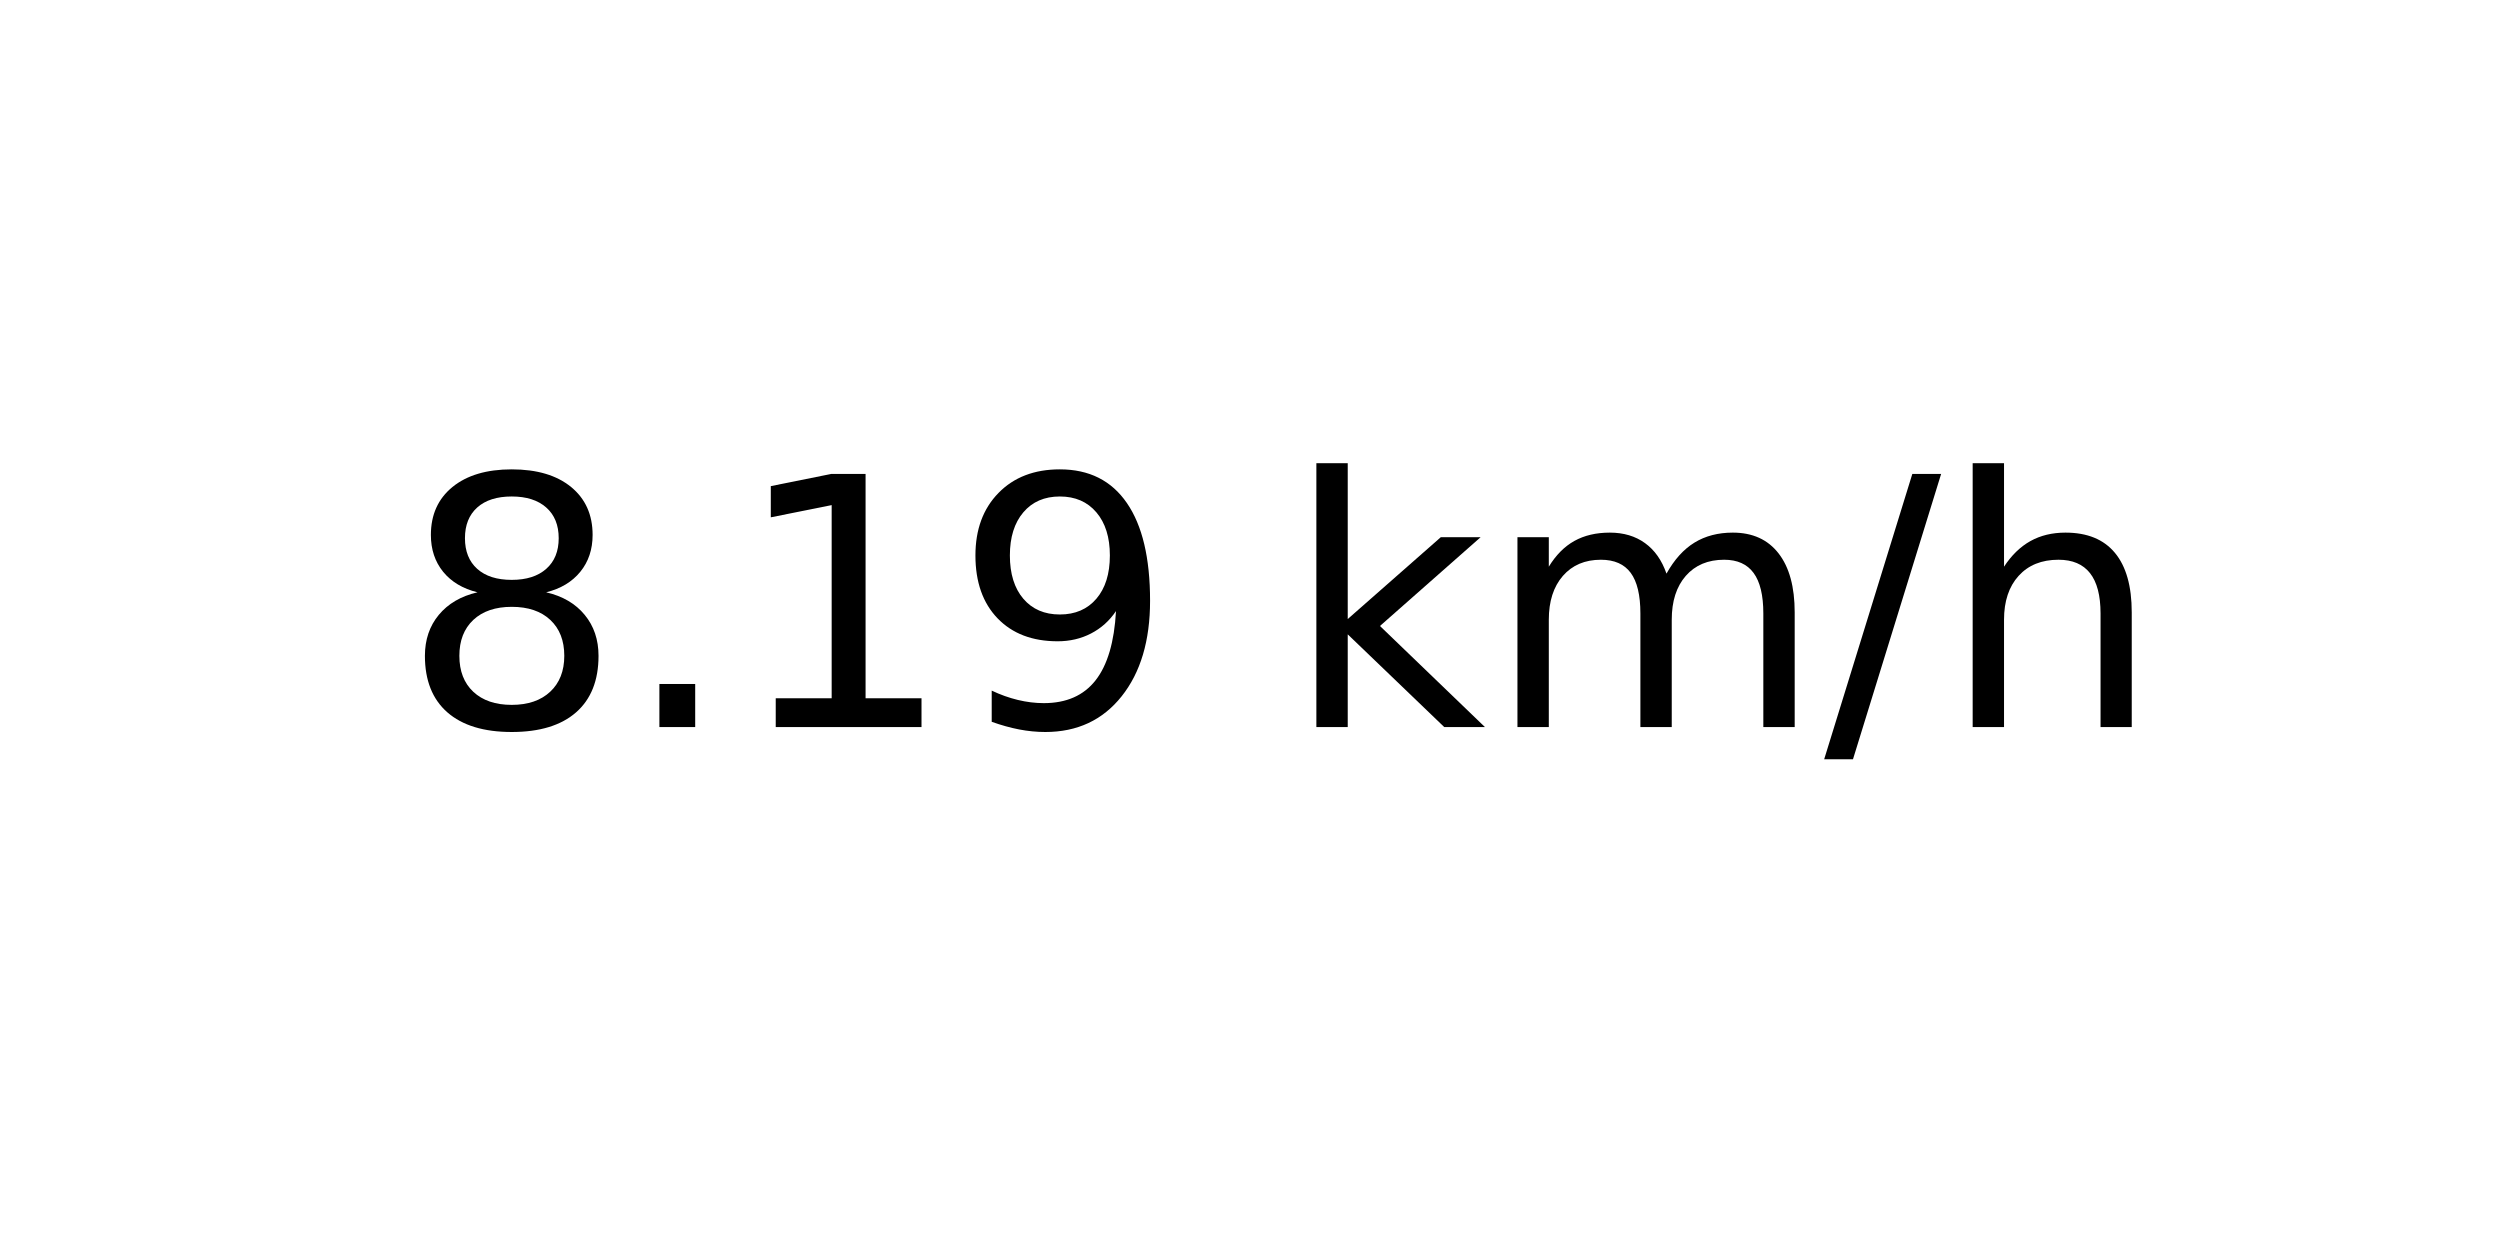
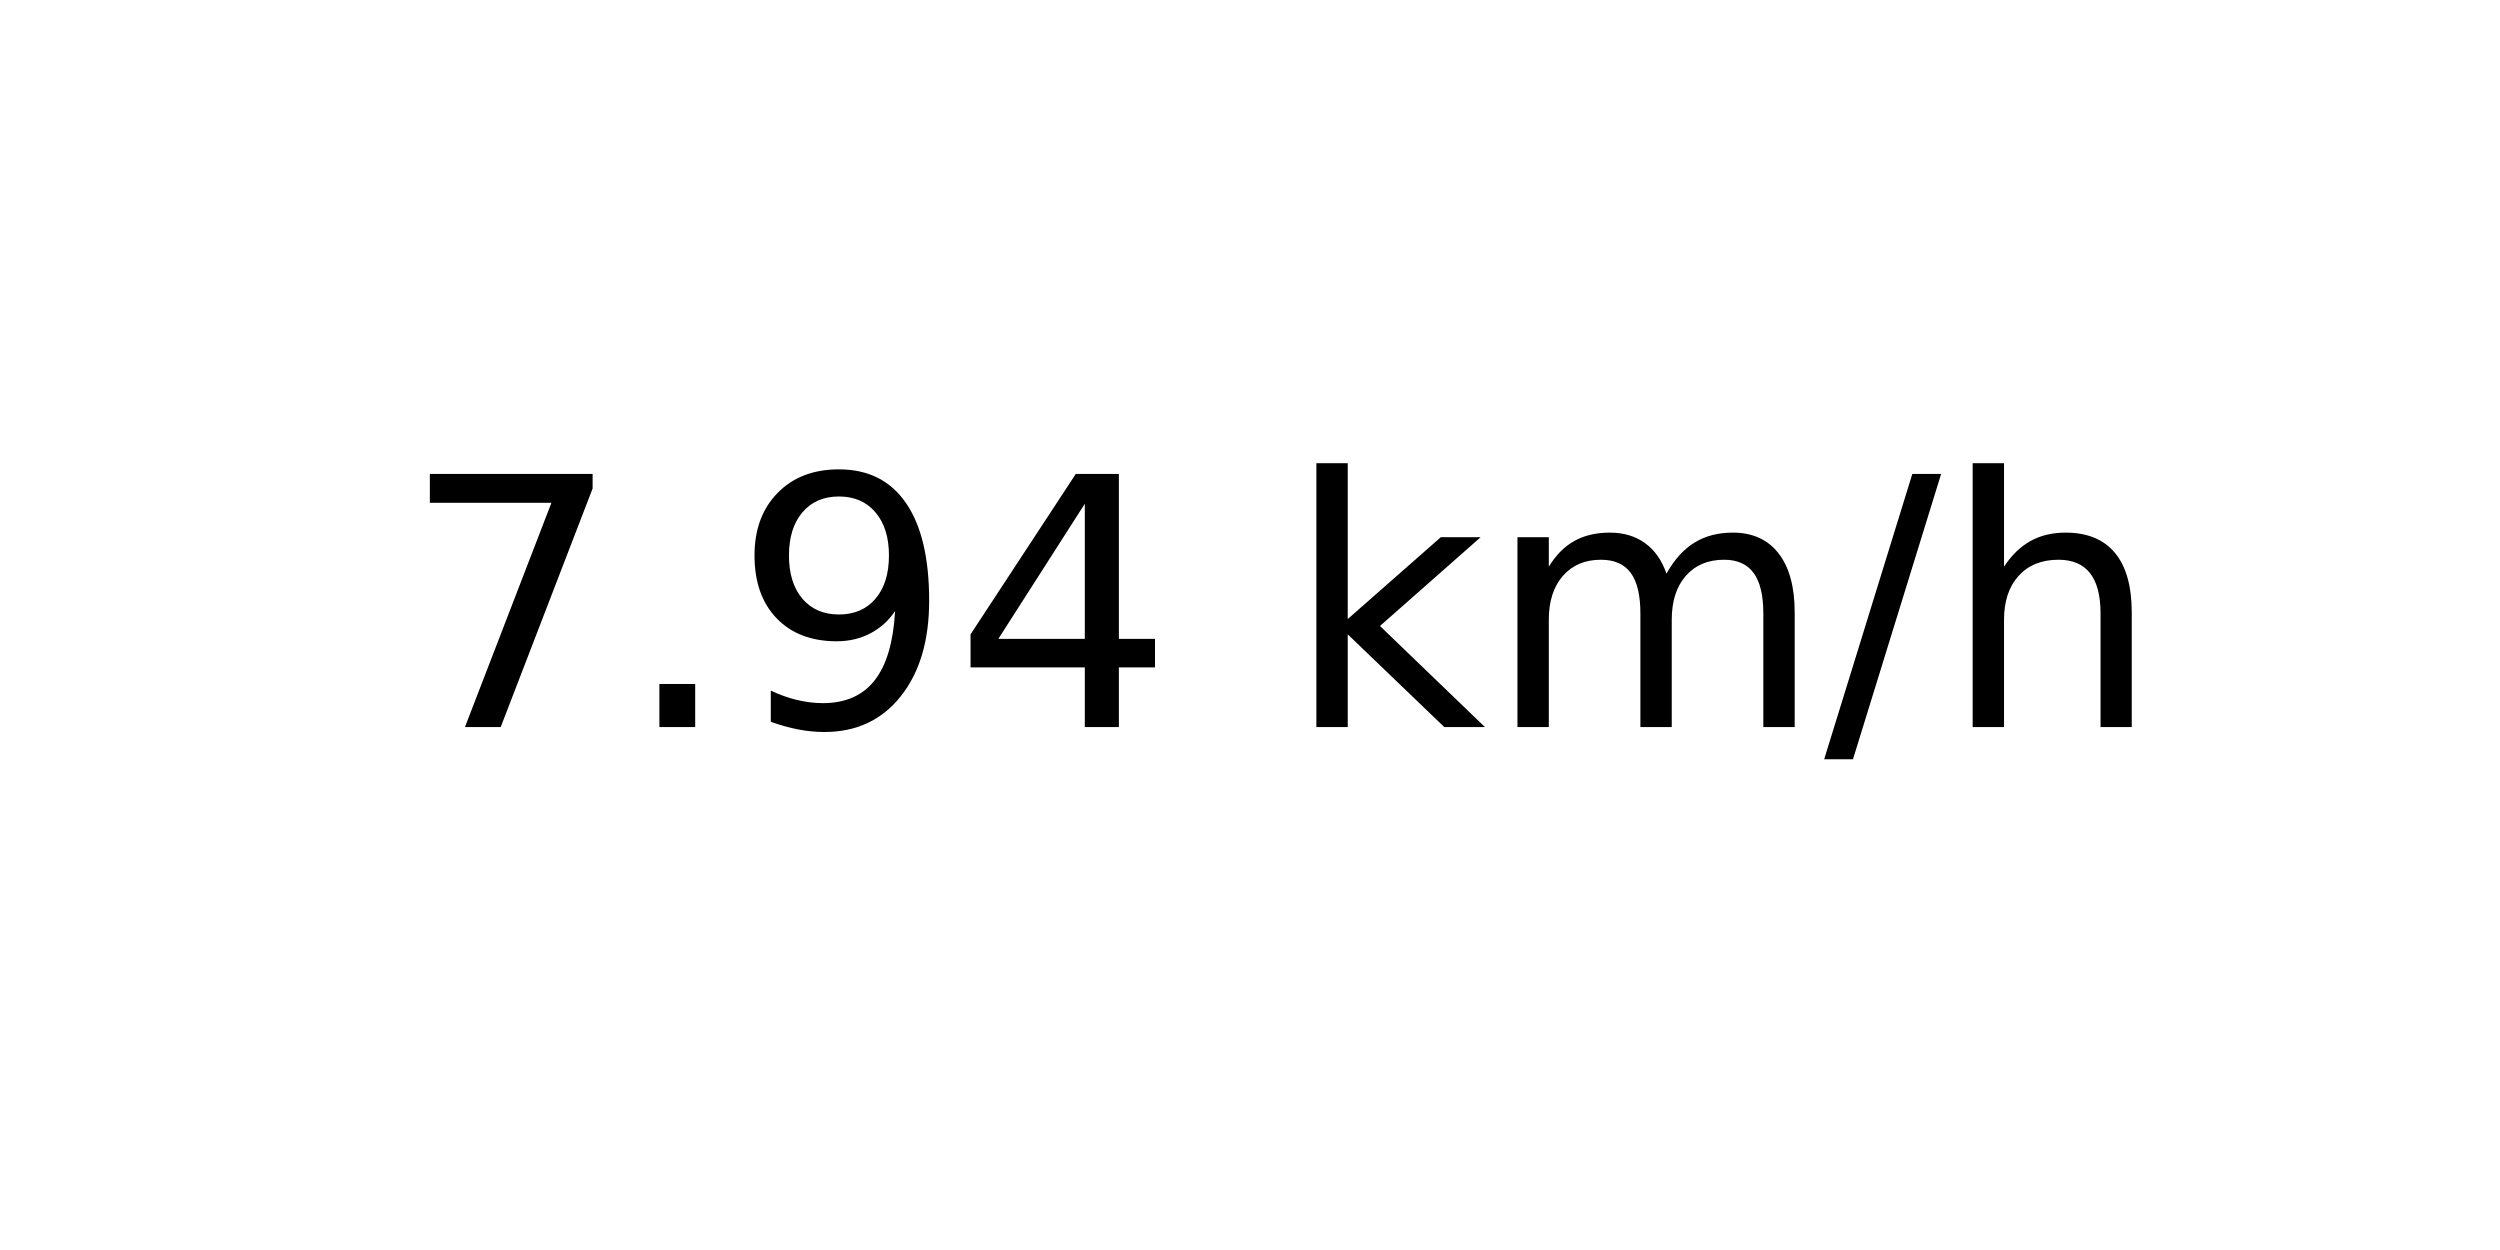
<svg xmlns="http://www.w3.org/2000/svg" xmlns:xlink="http://www.w3.org/1999/xlink" width="72pt" height="36pt" viewBox="0 0 72 36" version="1.1">
  <defs>
    <style type="text/css">*{stroke-linejoin: round; stroke-linecap: butt}</style>
  </defs>
  <g id="figure_1">
    <g id="axes_1">
      <g id="text_1">
        <g transform="translate(11.55937 20.93937) scale(0.1 -0.1)">
          <defs>
-             <path id="DejaVuSans-38" d="M 2034 2216  Q 1584 2216 1326 1975  Q 1069 1734 1069 1313  Q 1069 891 1326 650  Q 1584 409 2034 409  Q 2484 409 2743 651  Q 3003 894 3003 1313  Q 3003 1734 2745 1975  Q 2488 2216 2034 2216  z M 1403 2484  Q 997 2584 770 2862  Q 544 3141 544 3541  Q 544 4100 942 4425  Q 1341 4750 2034 4750  Q 2731 4750 3128 4425  Q 3525 4100 3525 3541  Q 3525 3141 3298 2862  Q 3072 2584 2669 2484  Q 3125 2378 3379 2068  Q 3634 1759 3634 1313  Q 3634 634 3220 271  Q 2806 -91 2034 -91  Q 1263 -91 848 271  Q 434 634 434 1313  Q 434 1759 690 2068  Q 947 2378 1403 2484  z M 1172 3481  Q 1172 3119 1398 2916  Q 1625 2713 2034 2713  Q 2441 2713 2670 2916  Q 2900 3119 2900 3481  Q 2900 3844 2670 4047  Q 2441 4250 2034 4250  Q 1625 4250 1398 4047  Q 1172 3844 1172 3481  z " transform="scale(0.015625)" />
+             <path id="DejaVuSans-37" d="M 525 4666  L 3525 4666  L 3525 4397  L 1831 0  L 1172 0  L 2766 4134  L 525 4134  L 525 4666  z " transform="scale(0.015625)" />
            <path id="DejaVuSans-2e" d="M 684 794  L 1344 794  L 1344 0  L 684 0  L 684 794  z " transform="scale(0.015625)" />
-             <path id="DejaVuSans-31" d="M 794 531  L 1825 531  L 1825 4091  L 703 3866  L 703 4441  L 1819 4666  L 2450 4666  L 2450 531  L 3481 531  L 3481 0  L 794 0  L 794 531  z " transform="scale(0.015625)" />
            <path id="DejaVuSans-39" d="M 703 97  L 703 672  Q 941 559 1184 500  Q 1428 441 1663 441  Q 2288 441 2617 861  Q 2947 1281 2994 2138  Q 2813 1869 2534 1725  Q 2256 1581 1919 1581  Q 1219 1581 811 2004  Q 403 2428 403 3163  Q 403 3881 828 4315  Q 1253 4750 1959 4750  Q 2769 4750 3195 4129  Q 3622 3509 3622 2328  Q 3622 1225 3098 567  Q 2575 -91 1691 -91  Q 1453 -91 1209 -44  Q 966 3 703 97  z M 1959 2075  Q 2384 2075 2632 2365  Q 2881 2656 2881 3163  Q 2881 3666 2632 3958  Q 2384 4250 1959 4250  Q 1534 4250 1286 3958  Q 1038 3666 1038 3163  Q 1038 2656 1286 2365  Q 1534 2075 1959 2075  z " transform="scale(0.015625)" />
+             <path id="DejaVuSans-34" d="M 2419 4116  L 825 1625  L 2419 1625  L 2419 4116  z M 2253 4666  L 3047 4666  L 3047 1625  L 3713 1625  L 3713 1100  L 3047 1100  L 3047 0  L 2419 0  L 2419 1100  L 313 1100  L 313 1709  L 2253 4666  z " transform="scale(0.015625)" />
            <path id="DejaVuSans-20" transform="scale(0.015625)" />
            <path id="DejaVuSans-6b" d="M 581 4863  L 1159 4863  L 1159 1991  L 2875 3500  L 3609 3500  L 1753 1863  L 3688 0  L 2938 0  L 1159 1709  L 1159 0  L 581 0  L 581 4863  z " transform="scale(0.015625)" />
            <path id="DejaVuSans-6d" d="M 3328 2828  Q 3544 3216 3844 3400  Q 4144 3584 4550 3584  Q 5097 3584 5394 3201  Q 5691 2819 5691 2113  L 5691 0  L 5113 0  L 5113 2094  Q 5113 2597 4934 2840  Q 4756 3084 4391 3084  Q 3944 3084 3684 2787  Q 3425 2491 3425 1978  L 3425 0  L 2847 0  L 2847 2094  Q 2847 2600 2669 2842  Q 2491 3084 2119 3084  Q 1678 3084 1418 2786  Q 1159 2488 1159 1978  L 1159 0  L 581 0  L 581 3500  L 1159 3500  L 1159 2956  Q 1356 3278 1631 3431  Q 1906 3584 2284 3584  Q 2666 3584 2933 3390  Q 3200 3197 3328 2828  z " transform="scale(0.015625)" />
            <path id="DejaVuSans-2f" d="M 1625 4666  L 2156 4666  L 531 -594  L 0 -594  L 1625 4666  z " transform="scale(0.015625)" />
            <path id="DejaVuSans-68" d="M 3513 2113  L 3513 0  L 2938 0  L 2938 2094  Q 2938 2591 2744 2837  Q 2550 3084 2163 3084  Q 1697 3084 1428 2787  Q 1159 2491 1159 1978  L 1159 0  L 581 0  L 581 4863  L 1159 4863  L 1159 2956  Q 1366 3272 1645 3428  Q 1925 3584 2291 3584  Q 2894 3584 3203 3211  Q 3513 2838 3513 2113  z " transform="scale(0.015625)" />
          </defs>
-           <use xlink:href="#DejaVuSans-38" />
+           <use xlink:href="#DejaVuSans-37" />
          <use xlink:href="#DejaVuSans-2e" x="63.623" />
-           <use xlink:href="#DejaVuSans-31" x="95.41" />
-           <use xlink:href="#DejaVuSans-39" x="159.033" />
+           <use xlink:href="#DejaVuSans-39" x="95.41" />
+           <use xlink:href="#DejaVuSans-34" x="159.033" />
          <use xlink:href="#DejaVuSans-20" x="222.656" />
          <use xlink:href="#DejaVuSans-6b" x="254.443" />
          <use xlink:href="#DejaVuSans-6d" x="312.354" />
          <use xlink:href="#DejaVuSans-2f" x="409.766" />
          <use xlink:href="#DejaVuSans-68" x="443.457" />
        </g>
      </g>
    </g>
  </g>
</svg>
